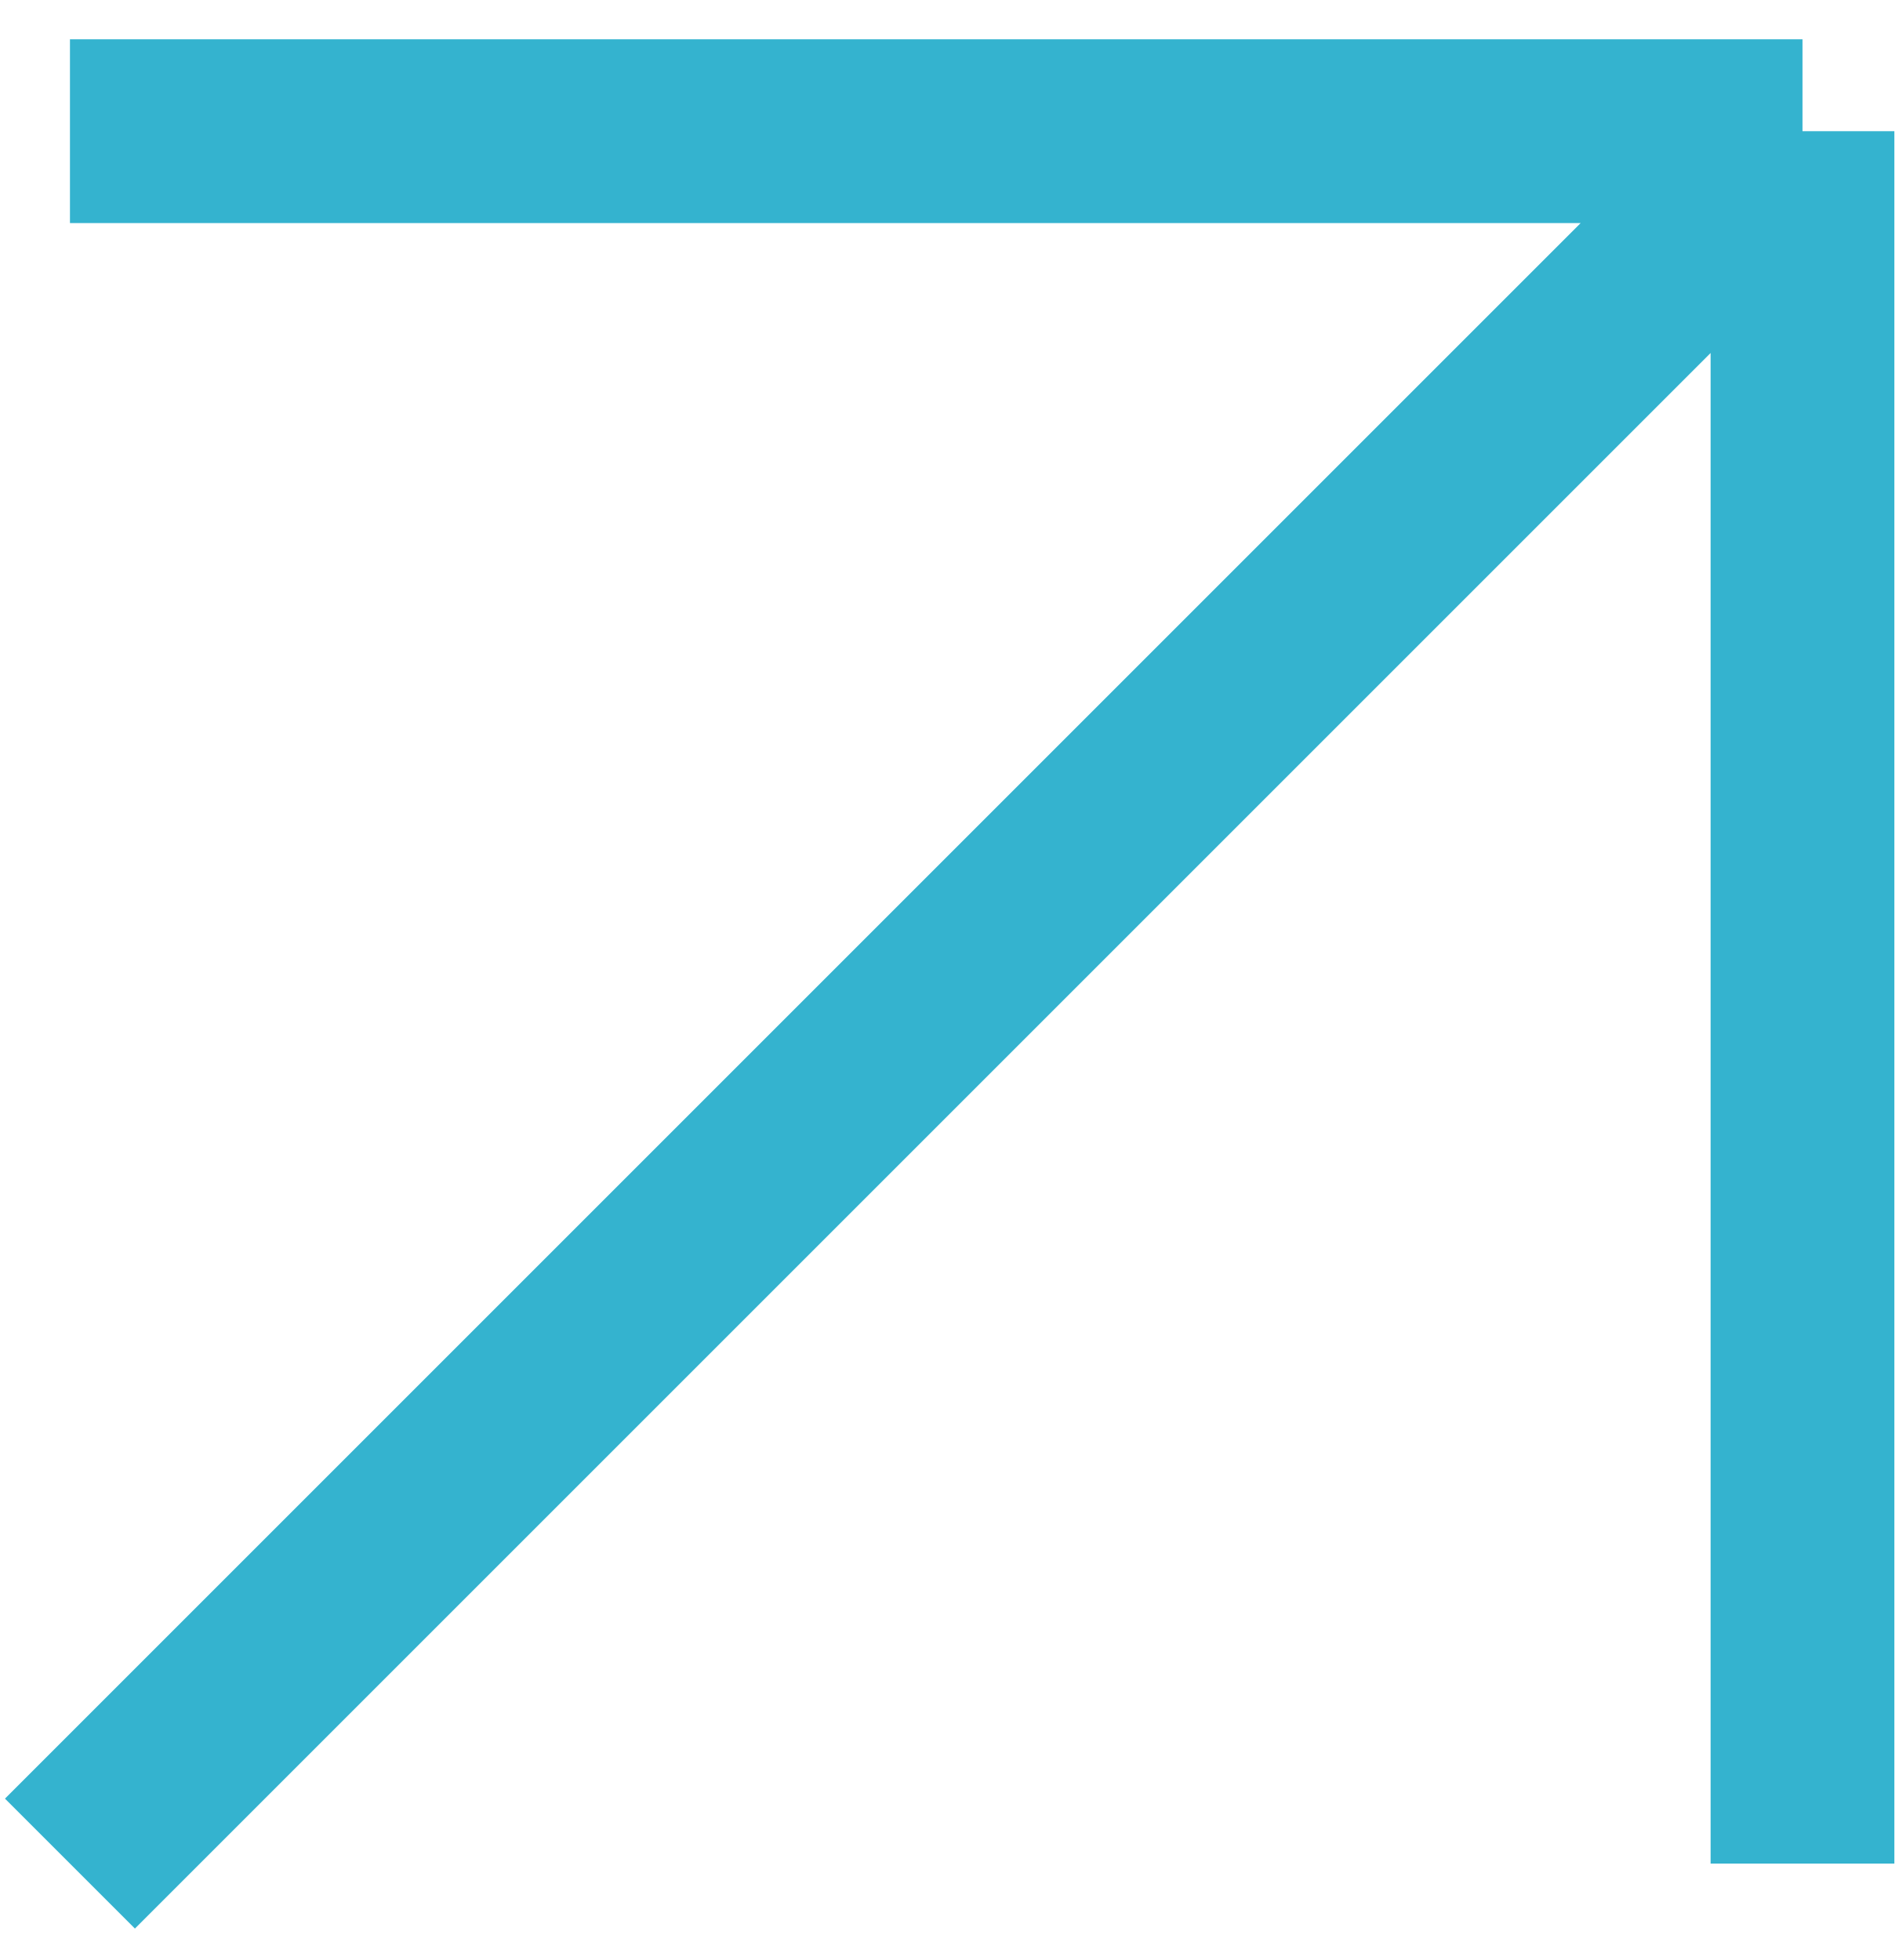
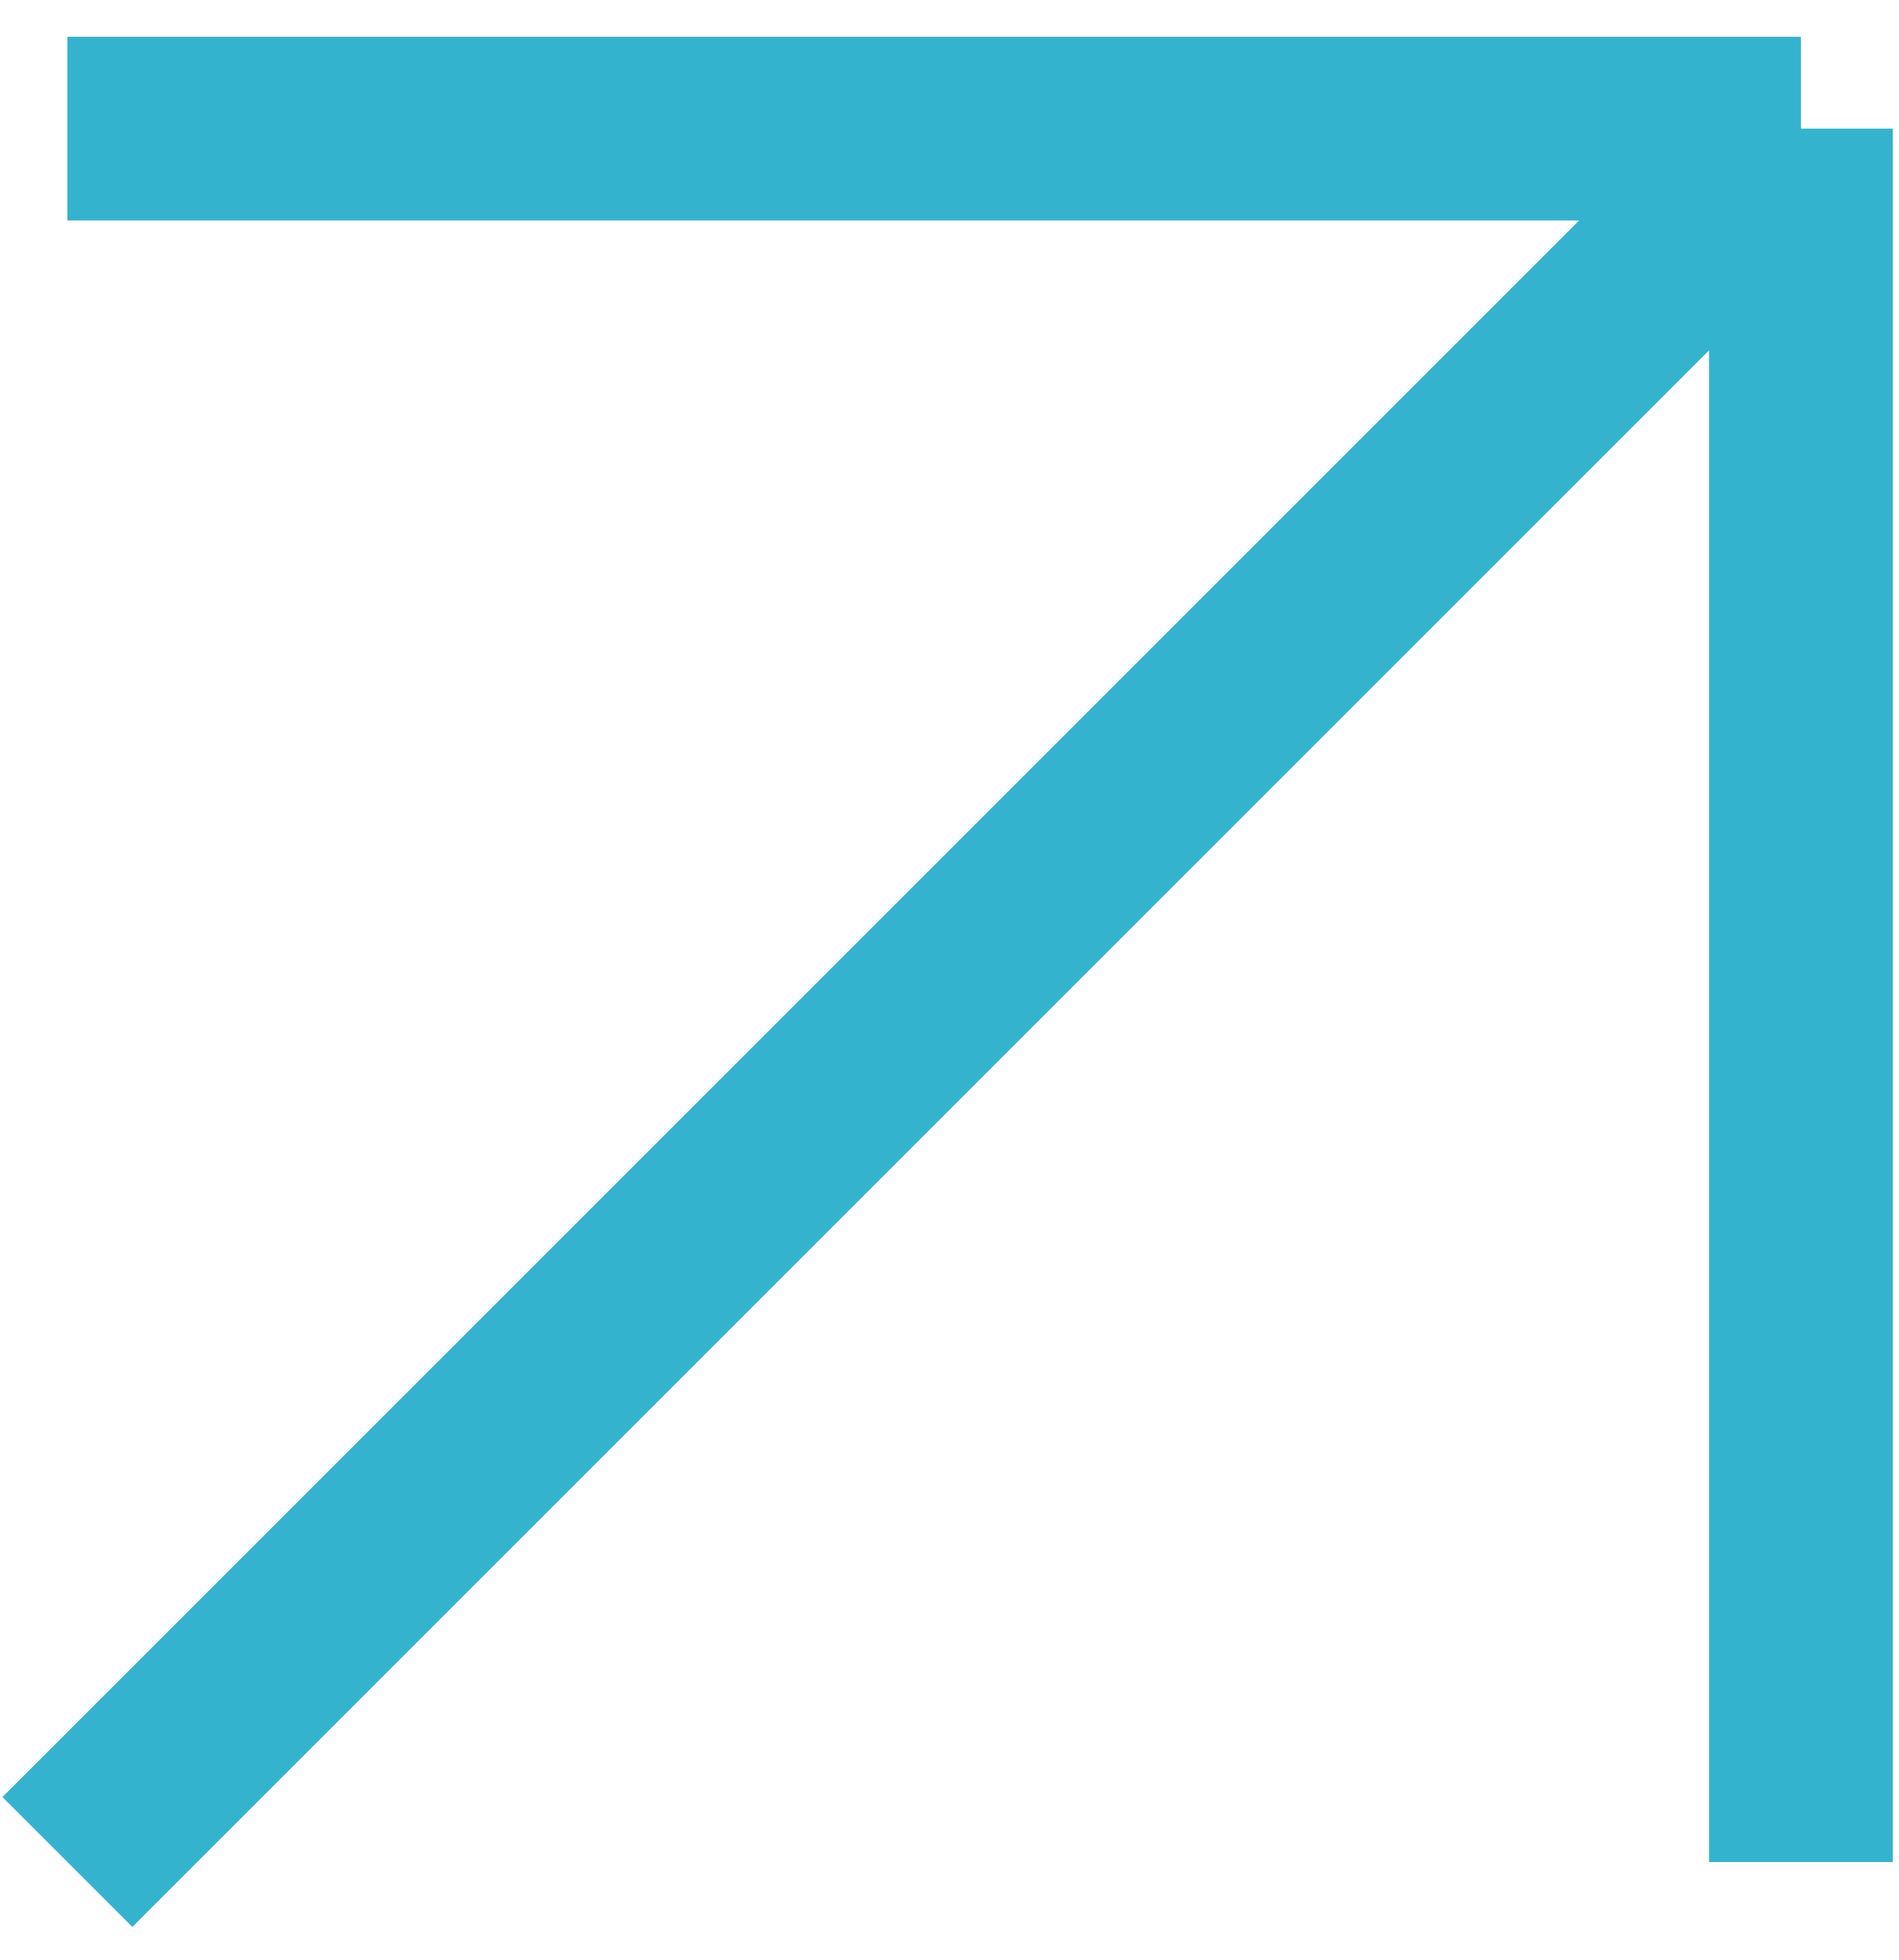
- <svg xmlns="http://www.w3.org/2000/svg" width="31" height="32" viewBox="0 0 31 32" stroke="#34B3CF" fill="none">
-   <path id="Vector 47" d="M1.142 30.426L29.426 2.142M29.426 2.142H1.142M29.426 2.142V30.426" stroke-width="3" />
+ <svg xmlns="http://www.w3.org/2000/svg" width="31" height="32" stroke="#34B3CF" fill="none">
+   <path d="M1.1 30.4L29.4 2.1m0 0H1.1m28.3 0v28.3" stroke-width="3" />
</svg>
